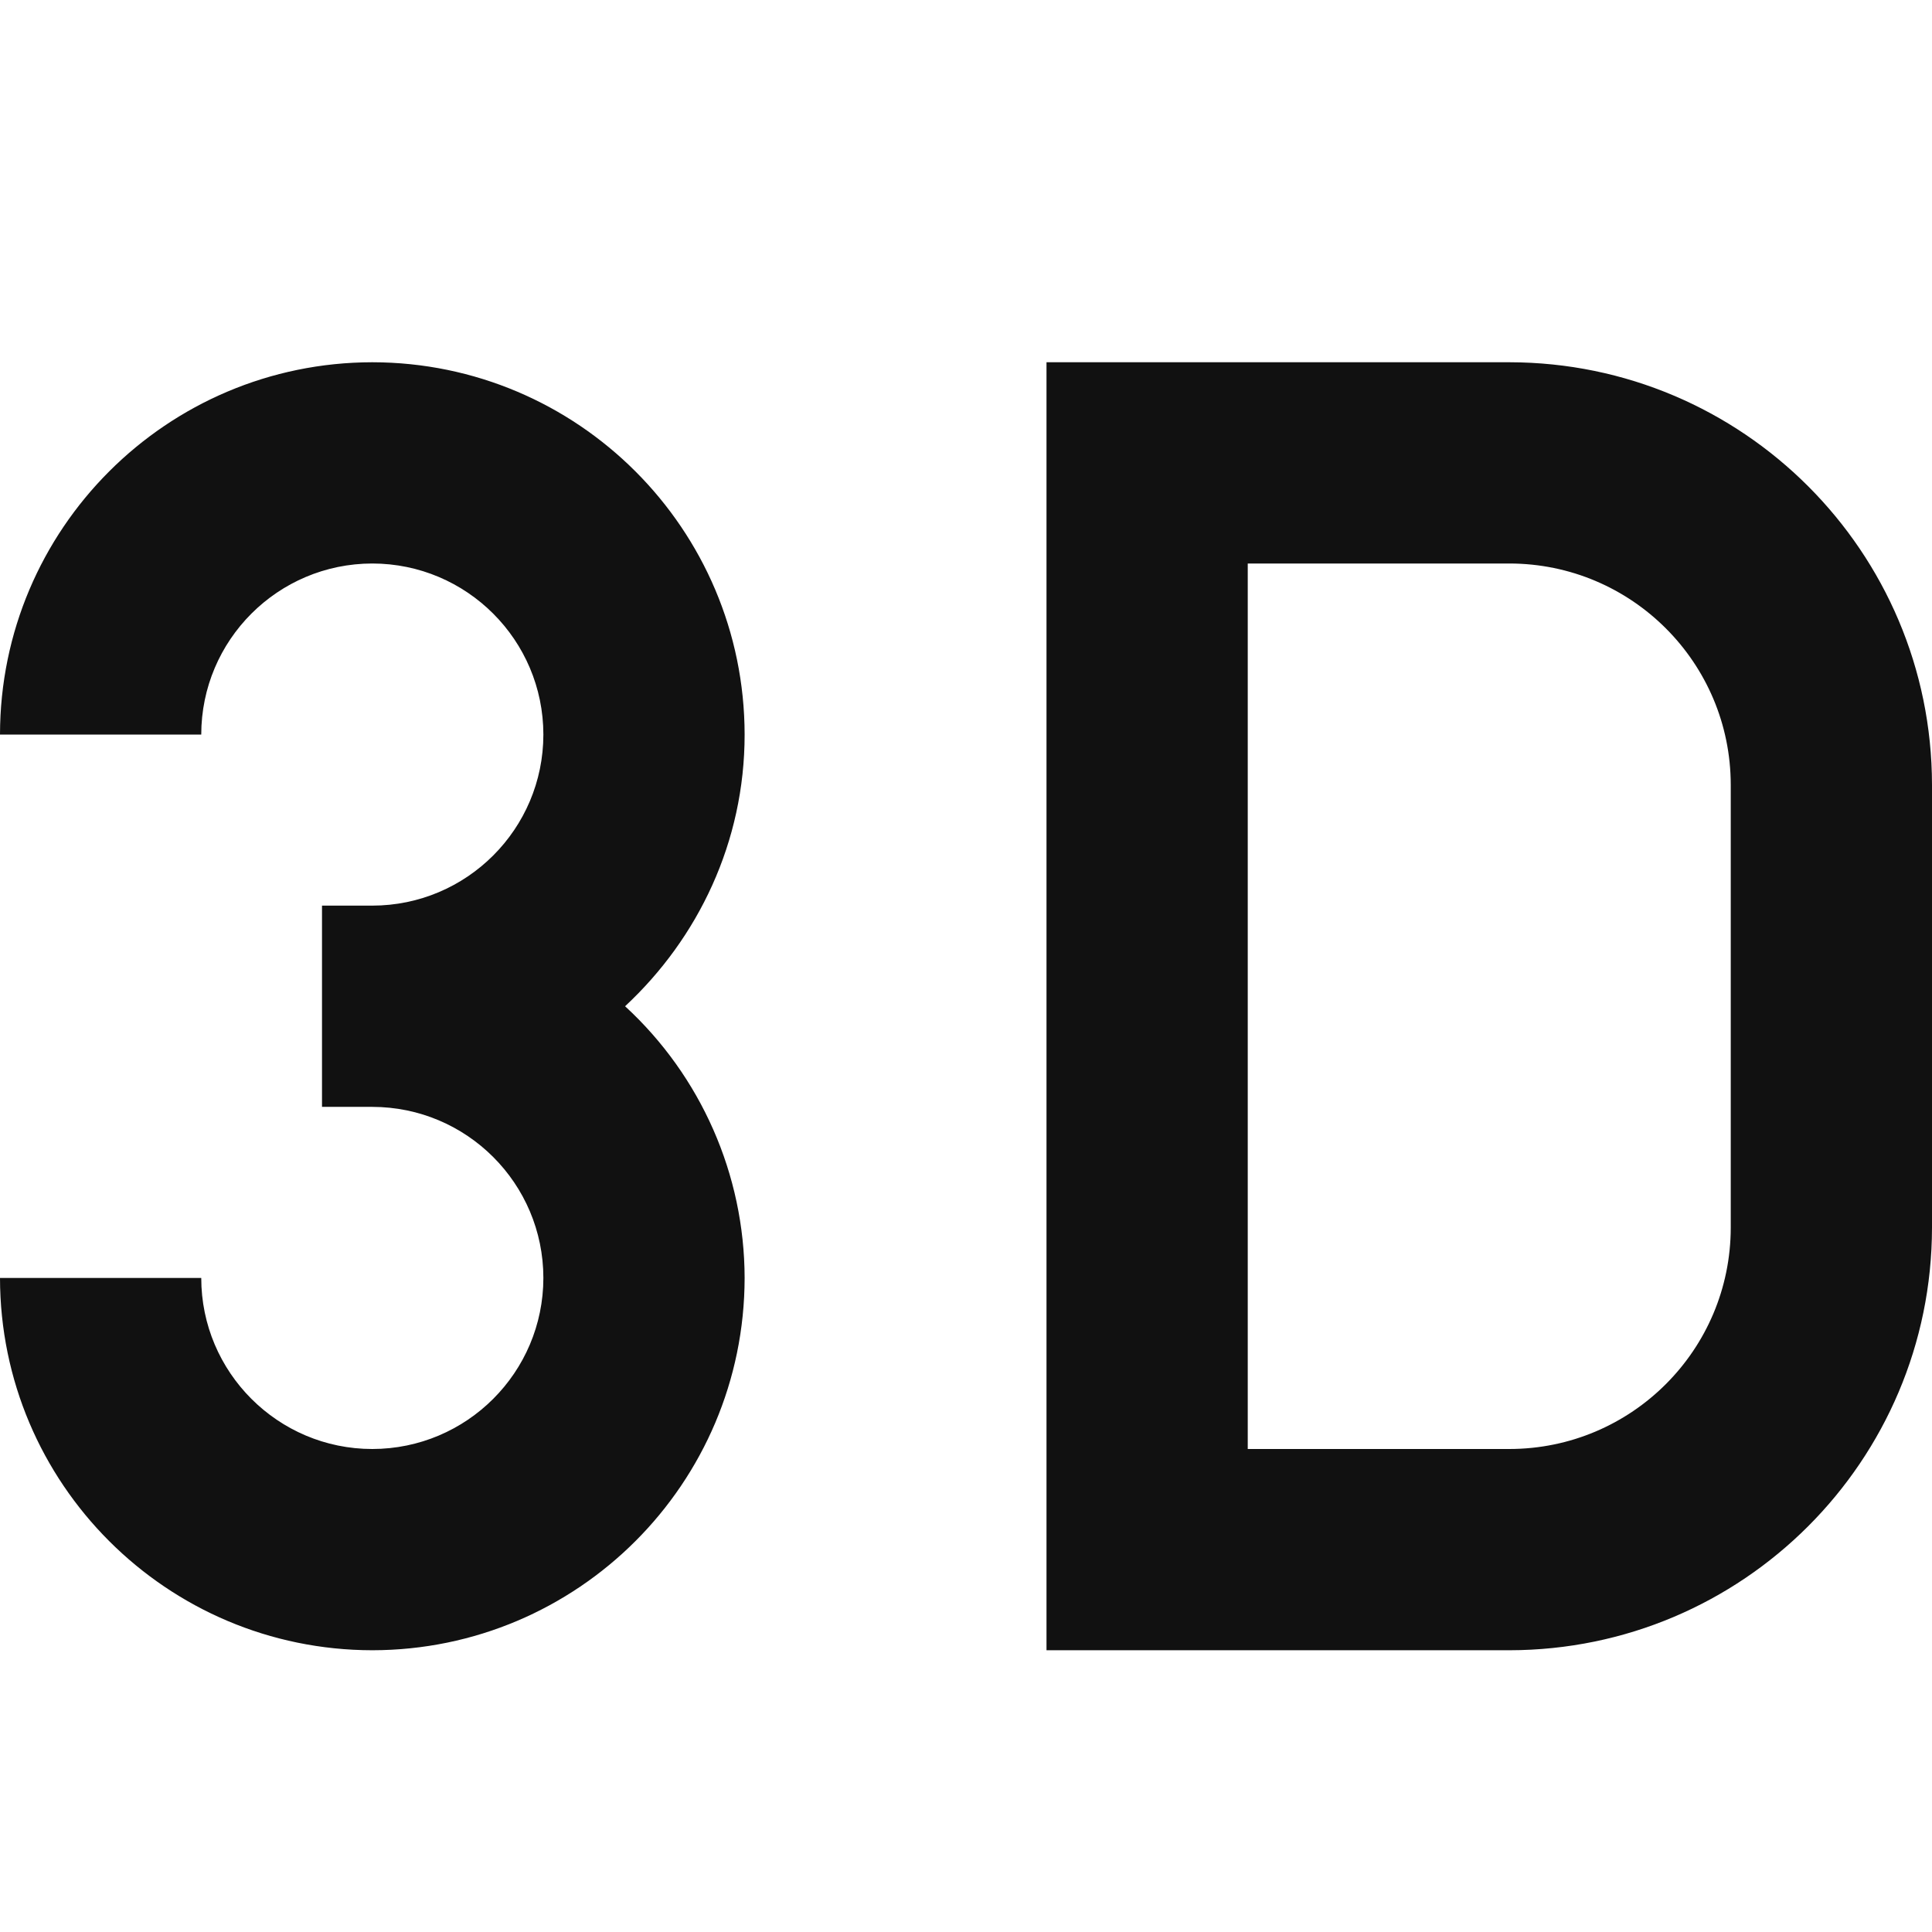
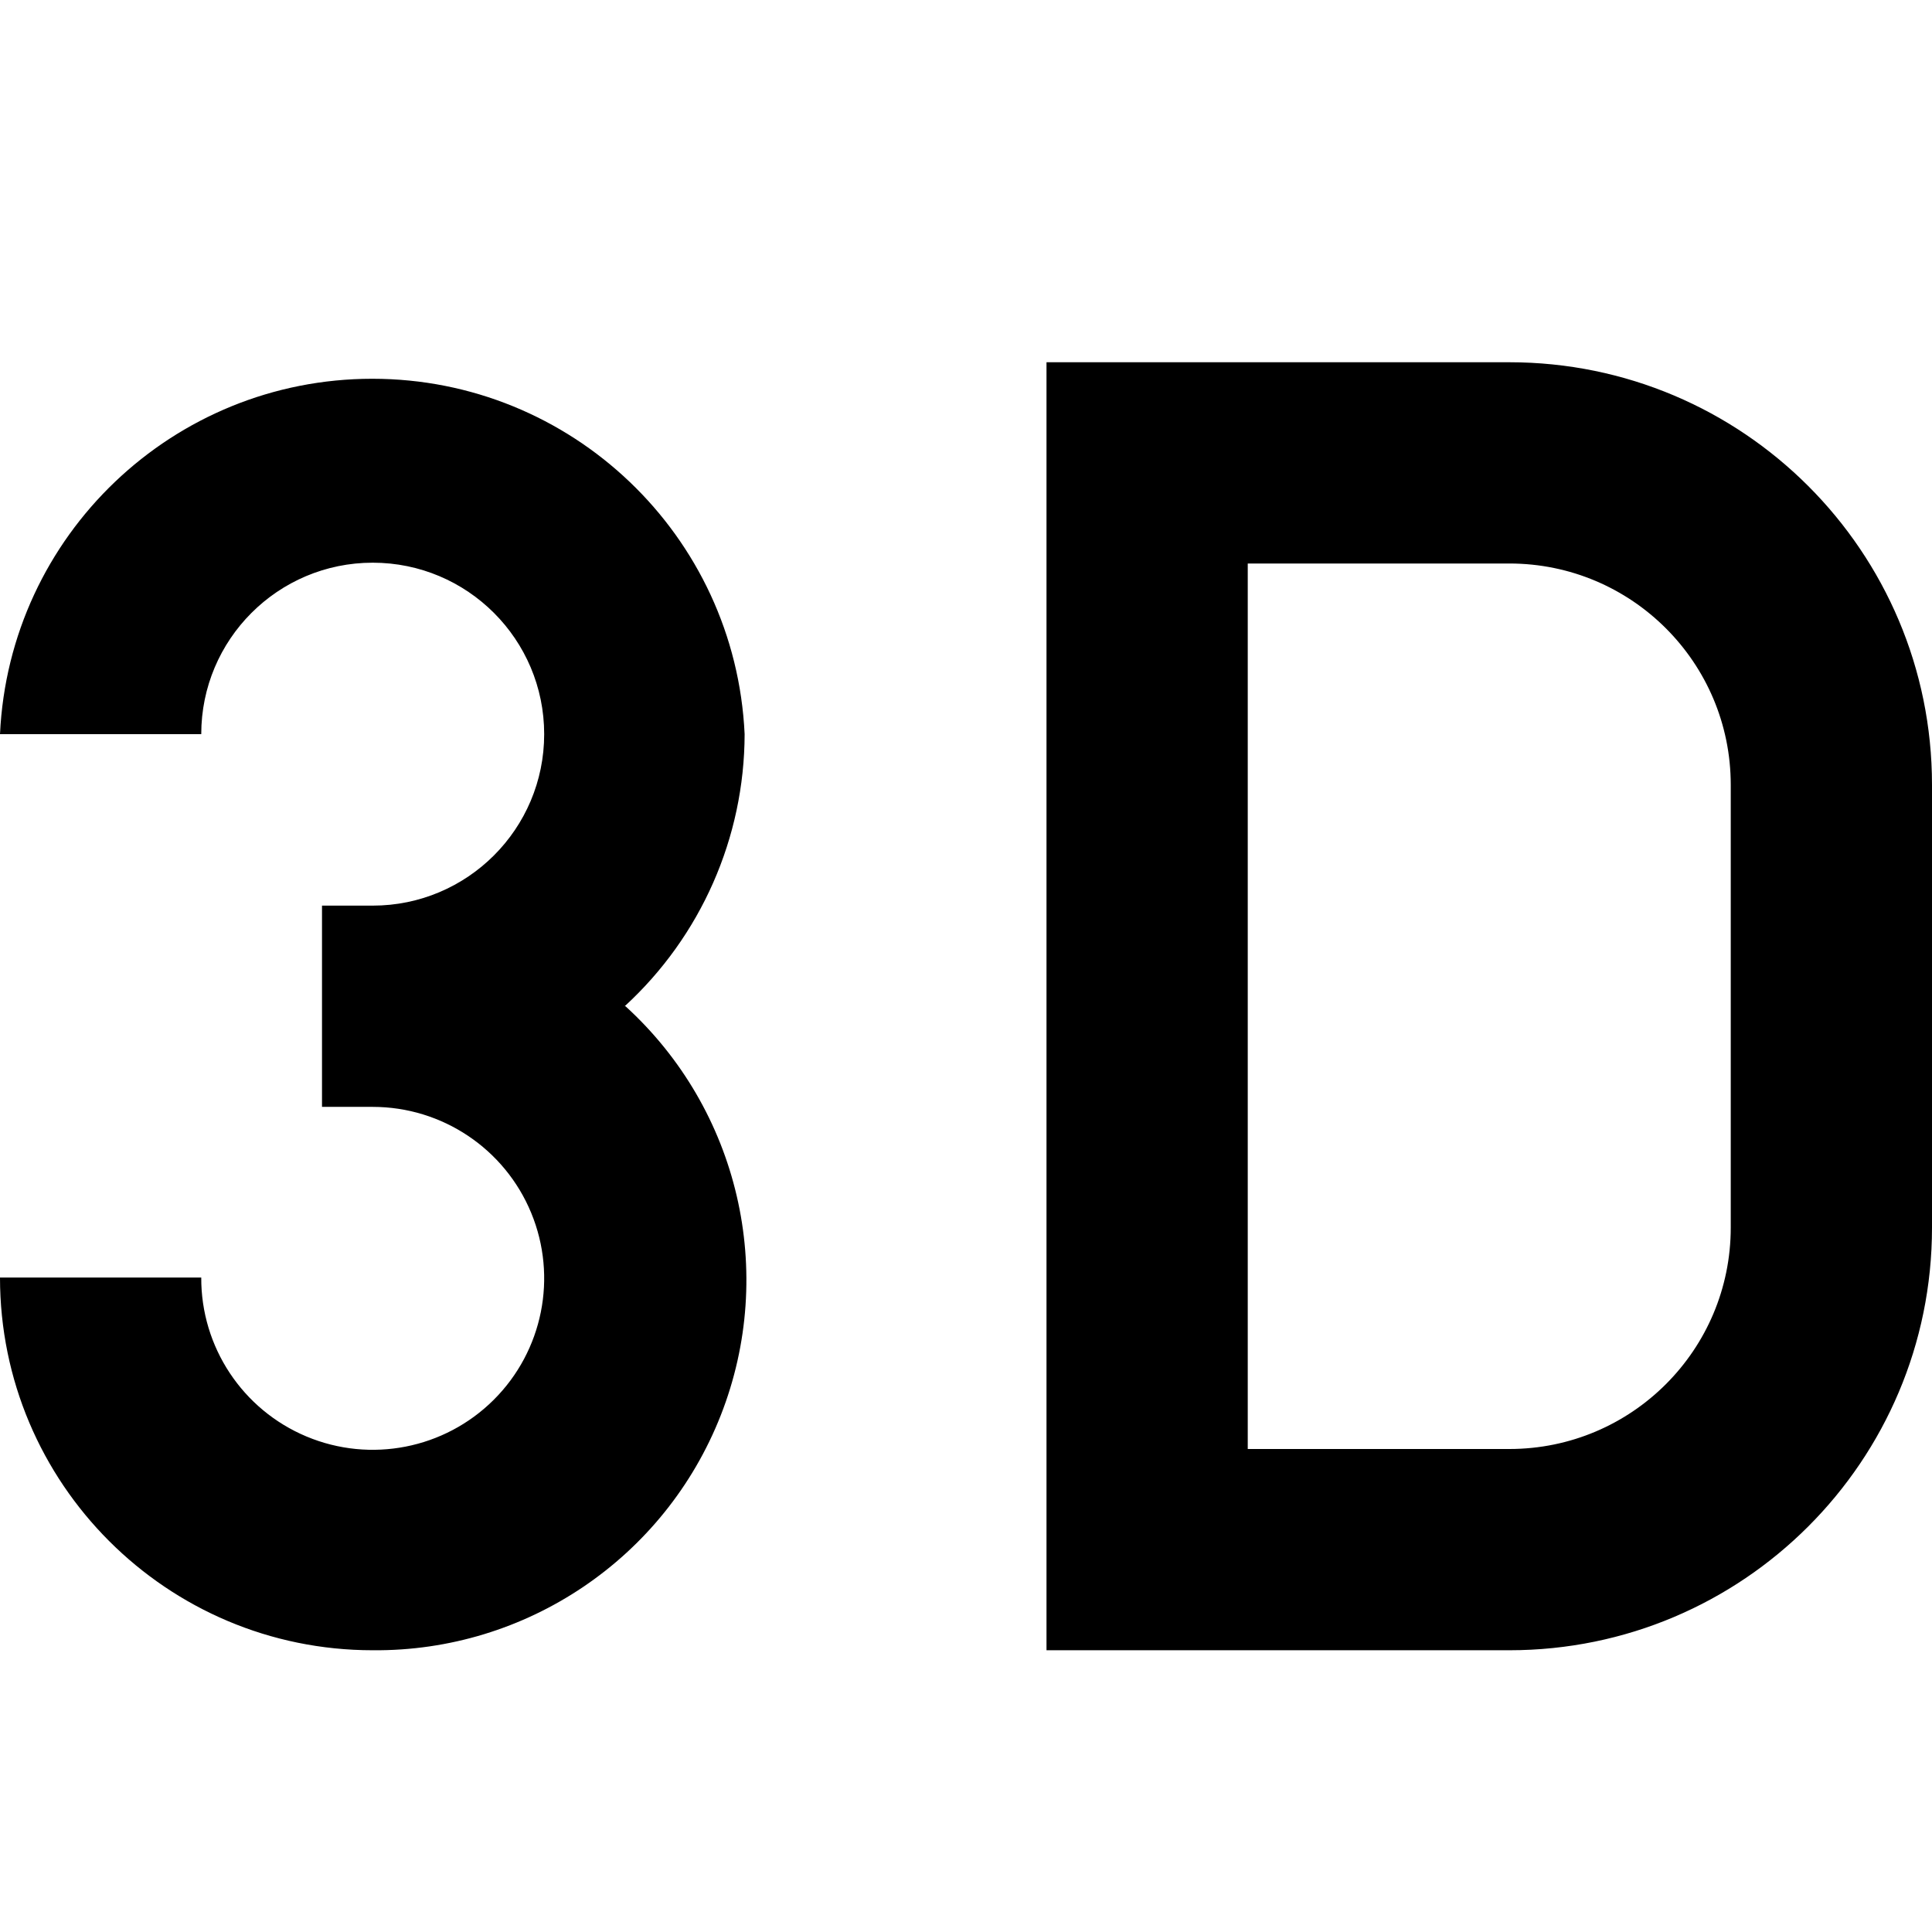
- <svg xmlns="http://www.w3.org/2000/svg" width="24" height="24" fill="none">
-   <path fill="#111" fill-rule="evenodd" d="M21.5 9.75A2.752 2.752 0 0 0 18.75 7H15.5v11h3.25a2.752 2.752 0 0 0 2.75-2.75v-5.5Zm2.5 0v5.5a5.256 5.256 0 0 1-5.25 5.25H13v-16h5.75A5.256 5.256 0 0 1 24 9.75ZM7.765 12.5a4.598 4.598 0 0 1 1.485 3.375A4.63 4.63 0 0 1 4.625 20.5 4.63 4.63 0 0 1 0 15.875h2.5C2.5 17.047 3.453 18 4.625 18a2.127 2.127 0 0 0 2.125-2.125 2.127 2.127 0 0 0-2.125-2.125H4v-2.5h.625A2.127 2.127 0 0 0 6.75 9.125 2.127 2.127 0 0 0 4.625 7 2.127 2.127 0 0 0 2.5 9.125H0A4.63 4.63 0 0 1 4.625 4.5 4.63 4.63 0 0 1 9.25 9.125c0 1.335-.577 2.53-1.485 3.375Z" clip-rule="evenodd" />
+ <svg xmlns="http://www.w3.org/2000/svg" height="24" width="24">
+   <path d="M21.5 9.75A2.75 2.75 0 0018.75 7H15.5v11h3.25a2.75 2.75 0 002.75-2.75zm2.5 0v5.5c0 2.9-2.35 5.25-5.25 5.25H13v-16h5.75c2.9 0 5.25 2.35 5.25 5.25zM7.77 12.5a4.6 4.6 0 01-3.14 8A4.63 4.63 0 010 15.87h2.5a2.13 2.13 0 102.13-2.12H4v-2.5h.63A2.13 2.13 0 102.5 9.12H0a4.63 4.63 0 019.25 0 4.6 4.6 0 01-1.49 3.38z" />
</svg>
